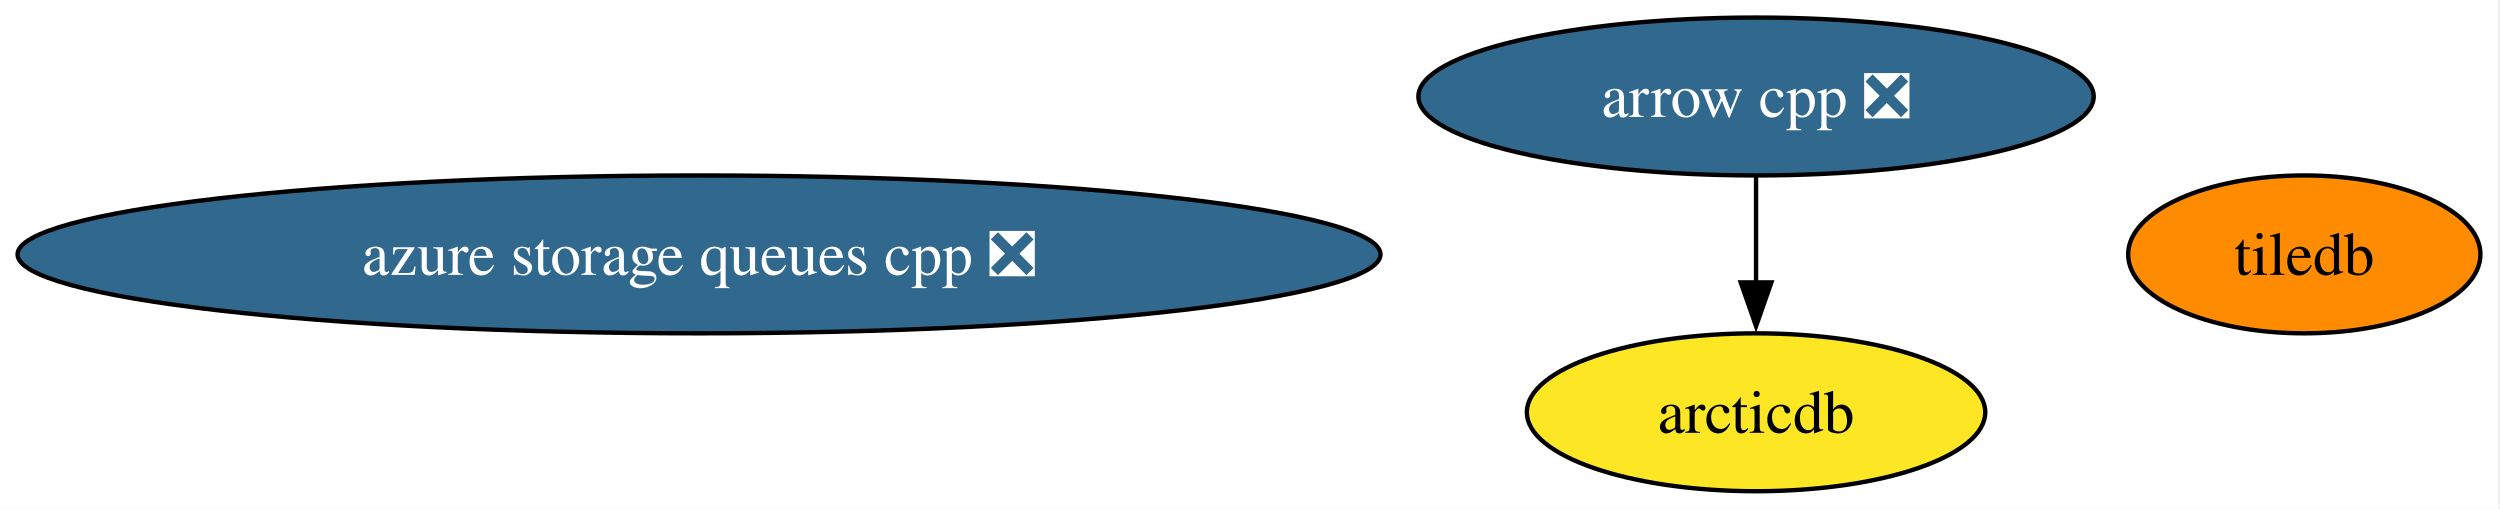
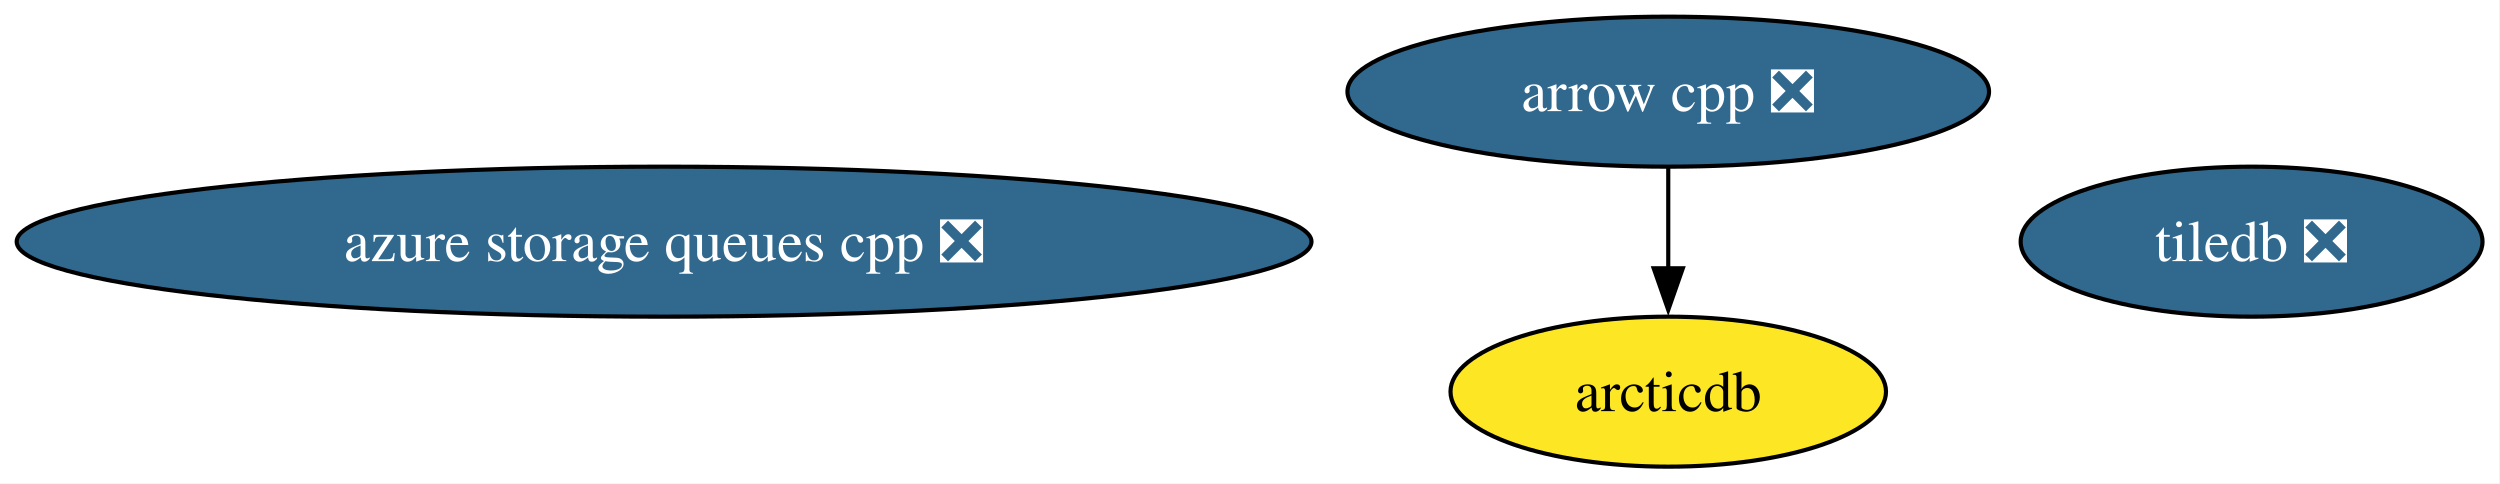
- <svg xmlns="http://www.w3.org/2000/svg" xmlns:xlink="http://www.w3.org/1999/xlink" width="570pt" height="116pt" viewBox="0.00 0.00 570.00 116.00">
+ <svg xmlns="http://www.w3.org/2000/svg" xmlns:xlink="http://www.w3.org/1999/xlink" width="600pt" height="116pt" viewBox="0.00 0.00 600.00 116.00">
  <g id="graph0" class="graph" transform="scale(1 1) rotate(0) translate(4 112)">
-     <polygon fill="white" stroke="none" points="-4,4 -4,-112 565.54,-112 565.54,4 -4,4" />
+     <polygon fill="white" stroke="none" points="-4,4 -4,-112 595.79,-112 595.79,4 -4,4" />
    <g id="node1" class="node">
      <g id="a_node1">
        <a xlink:href="https://github.com/conda-forge/arrow-cpp-feedstock/pull/1874" xlink:title="arrow cpp ❎">
          <ellipse fill="#31688e" stroke="black" cx="396.38" cy="-90" rx="76.99" ry="18" />
          <text xml:space="preserve" text-anchor="middle" x="396.38" y="-85.33" font-family="Times,serif" font-size="14.00" fill="white">arrow cpp ❎</text>
        </a>
      </g>
    </g>
    <g id="node3" class="node">
      <g id="a_node3">
        <a xlink:href="https://github.com/conda-forge/arcticdb-feedstock" xlink:title="arcticdb">
          <ellipse fill="#fde725" stroke="black" cx="396.38" cy="-18" rx="52.26" ry="18" />
          <text xml:space="preserve" text-anchor="middle" x="396.38" y="-13.32" font-family="Times,serif" font-size="14.00">arcticdb</text>
        </a>
      </g>
    </g>
    <g id="edge1" class="edge">
      <path fill="none" stroke="black" d="M396.38,-71.7C396.38,-64.41 396.38,-55.73 396.38,-47.54" />
      <polygon fill="black" stroke="black" points="399.88,-47.62 396.38,-37.62 392.88,-47.62 399.88,-47.62" />
    </g>
    <g id="node2" class="node">
      <g id="a_node2">
-         <a xlink:href="https://github.com/conda-forge/tiledb-feedstock" xlink:title="tiledb">
-           <ellipse fill="#ff8c00" stroke="black" cx="521.38" cy="-54" rx="40.16" ry="18" />
-           <text xml:space="preserve" text-anchor="middle" x="521.38" y="-49.33" font-family="Times,serif" font-size="14.00">tiledb</text>
+         <a xlink:href="https://github.com/conda-forge/tiledb-feedstock/pull/466" xlink:title="tiledb ❎">
+           <ellipse fill="#31688e" stroke="black" cx="536.38" cy="-54" rx="55.42" ry="18" />
+           <text xml:space="preserve" text-anchor="middle" x="536.38" y="-49.33" font-family="Times,serif" font-size="14.00" fill="white">tiledb ❎</text>
        </a>
      </g>
    </g>
    <g id="node4" class="node">
      <g id="a_node4">
        <a xlink:href="https://github.com/conda-forge/azure-storage-queues-cpp-feedstock/pull/16" xlink:title="azure storage queues cpp ❎">
          <ellipse fill="#31688e" stroke="black" cx="155.38" cy="-54" rx="155.38" ry="18" />
          <text xml:space="preserve" text-anchor="middle" x="155.38" y="-49.33" font-family="Times,serif" font-size="14.00" fill="white">azure storage queues cpp ❎</text>
        </a>
      </g>
    </g>
  </g>
</svg>
